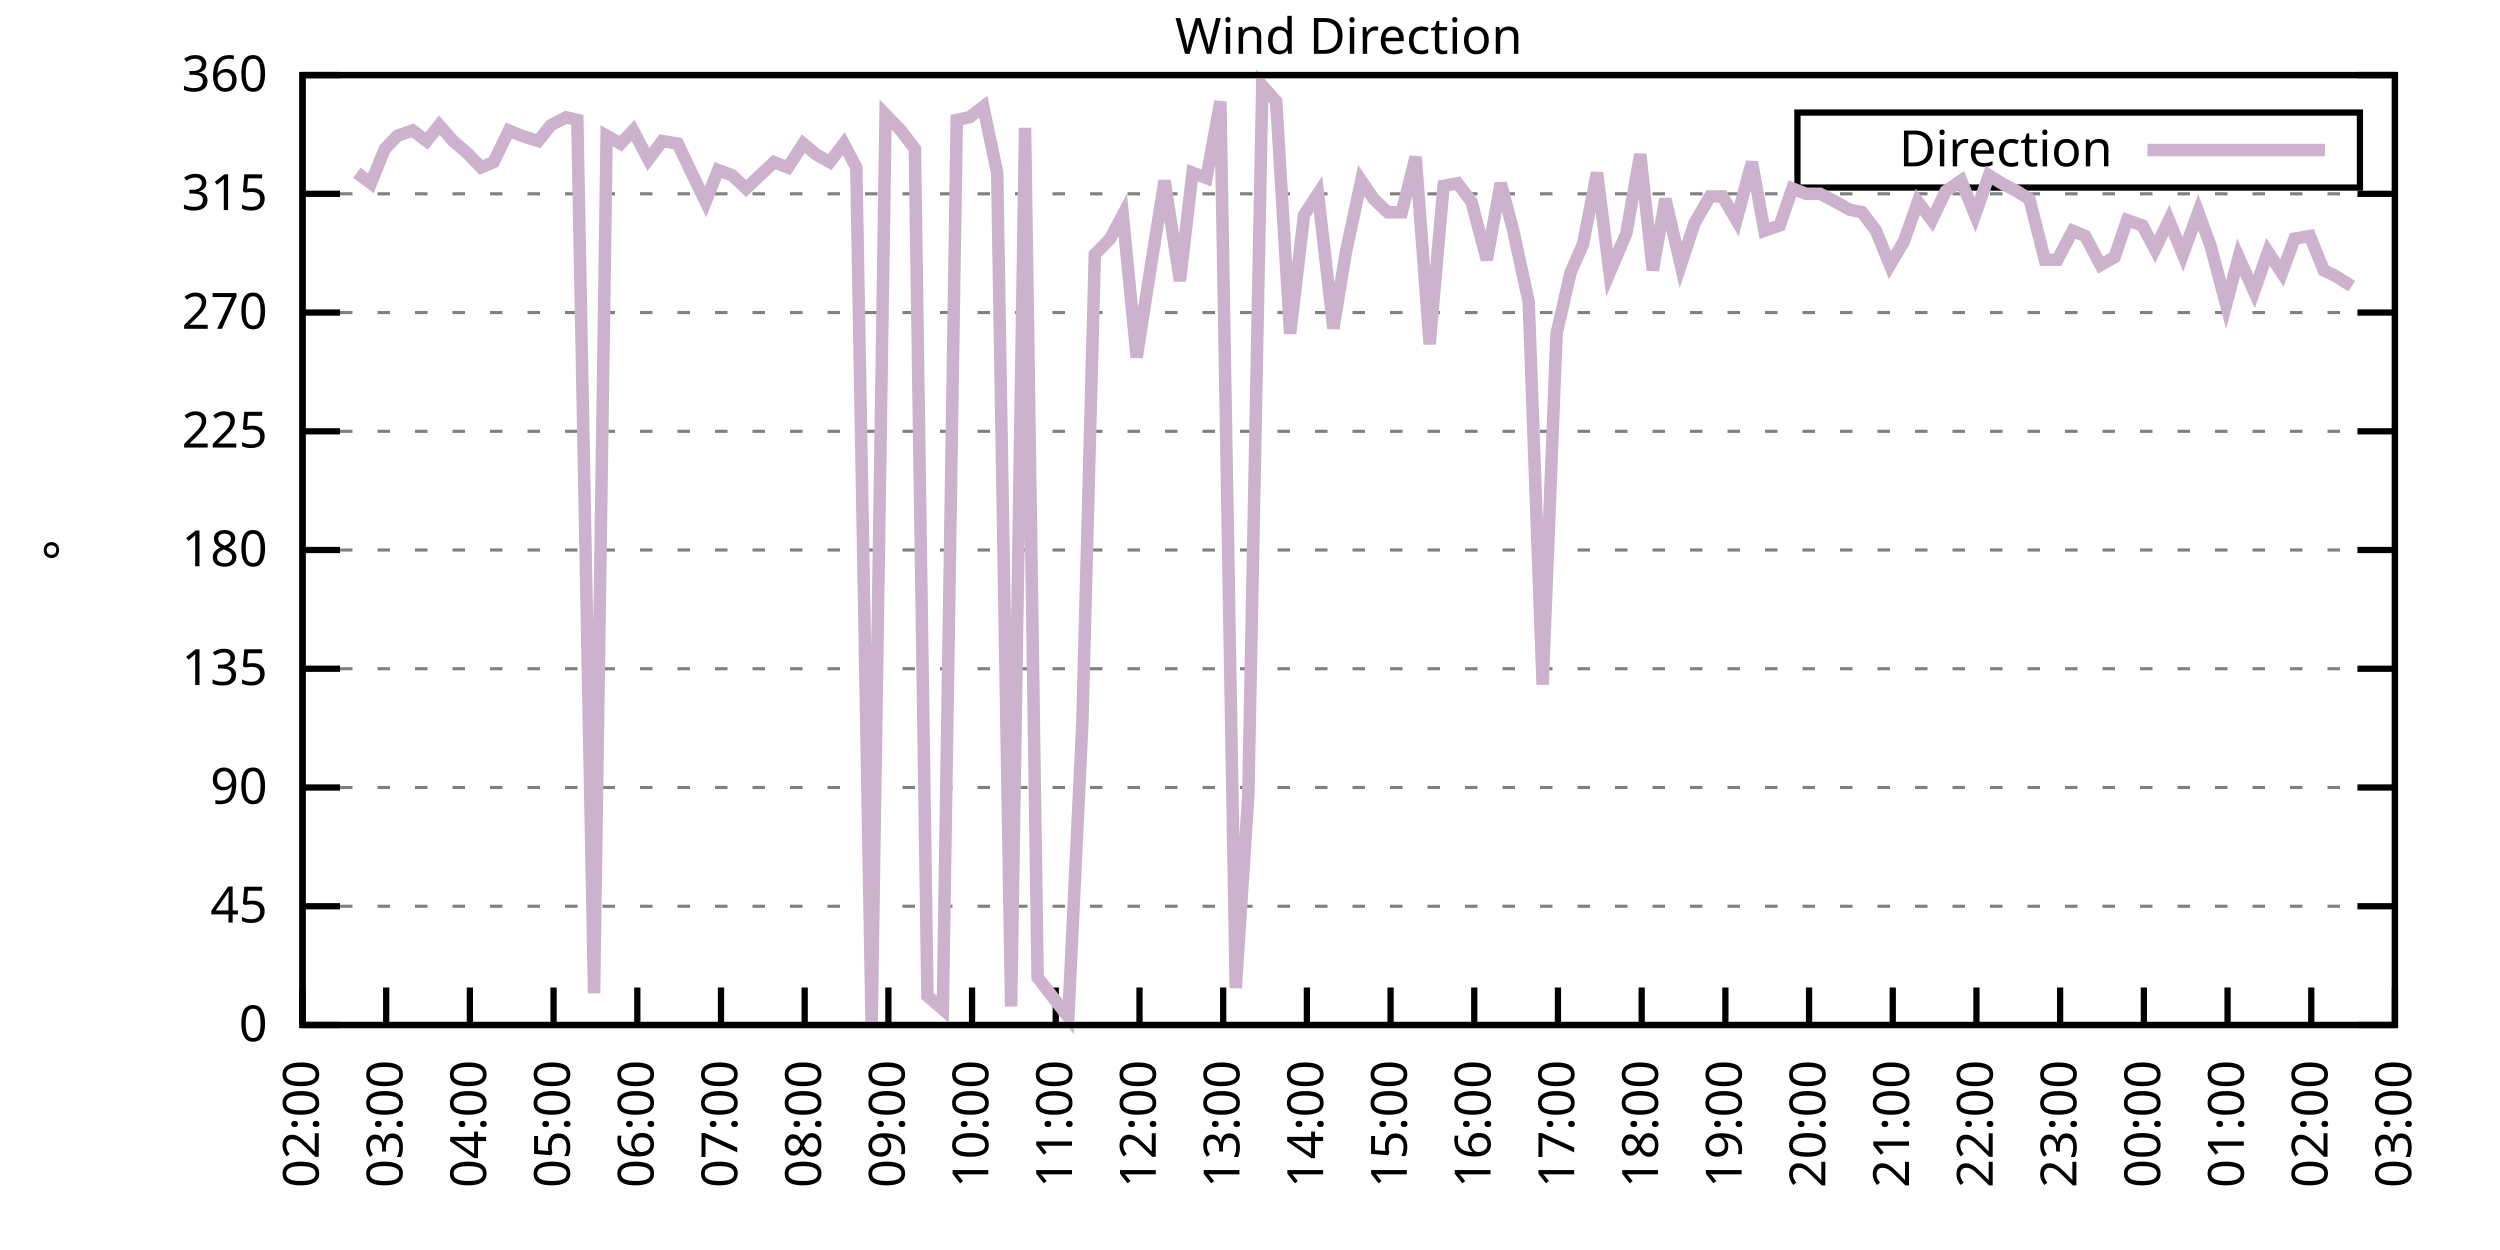
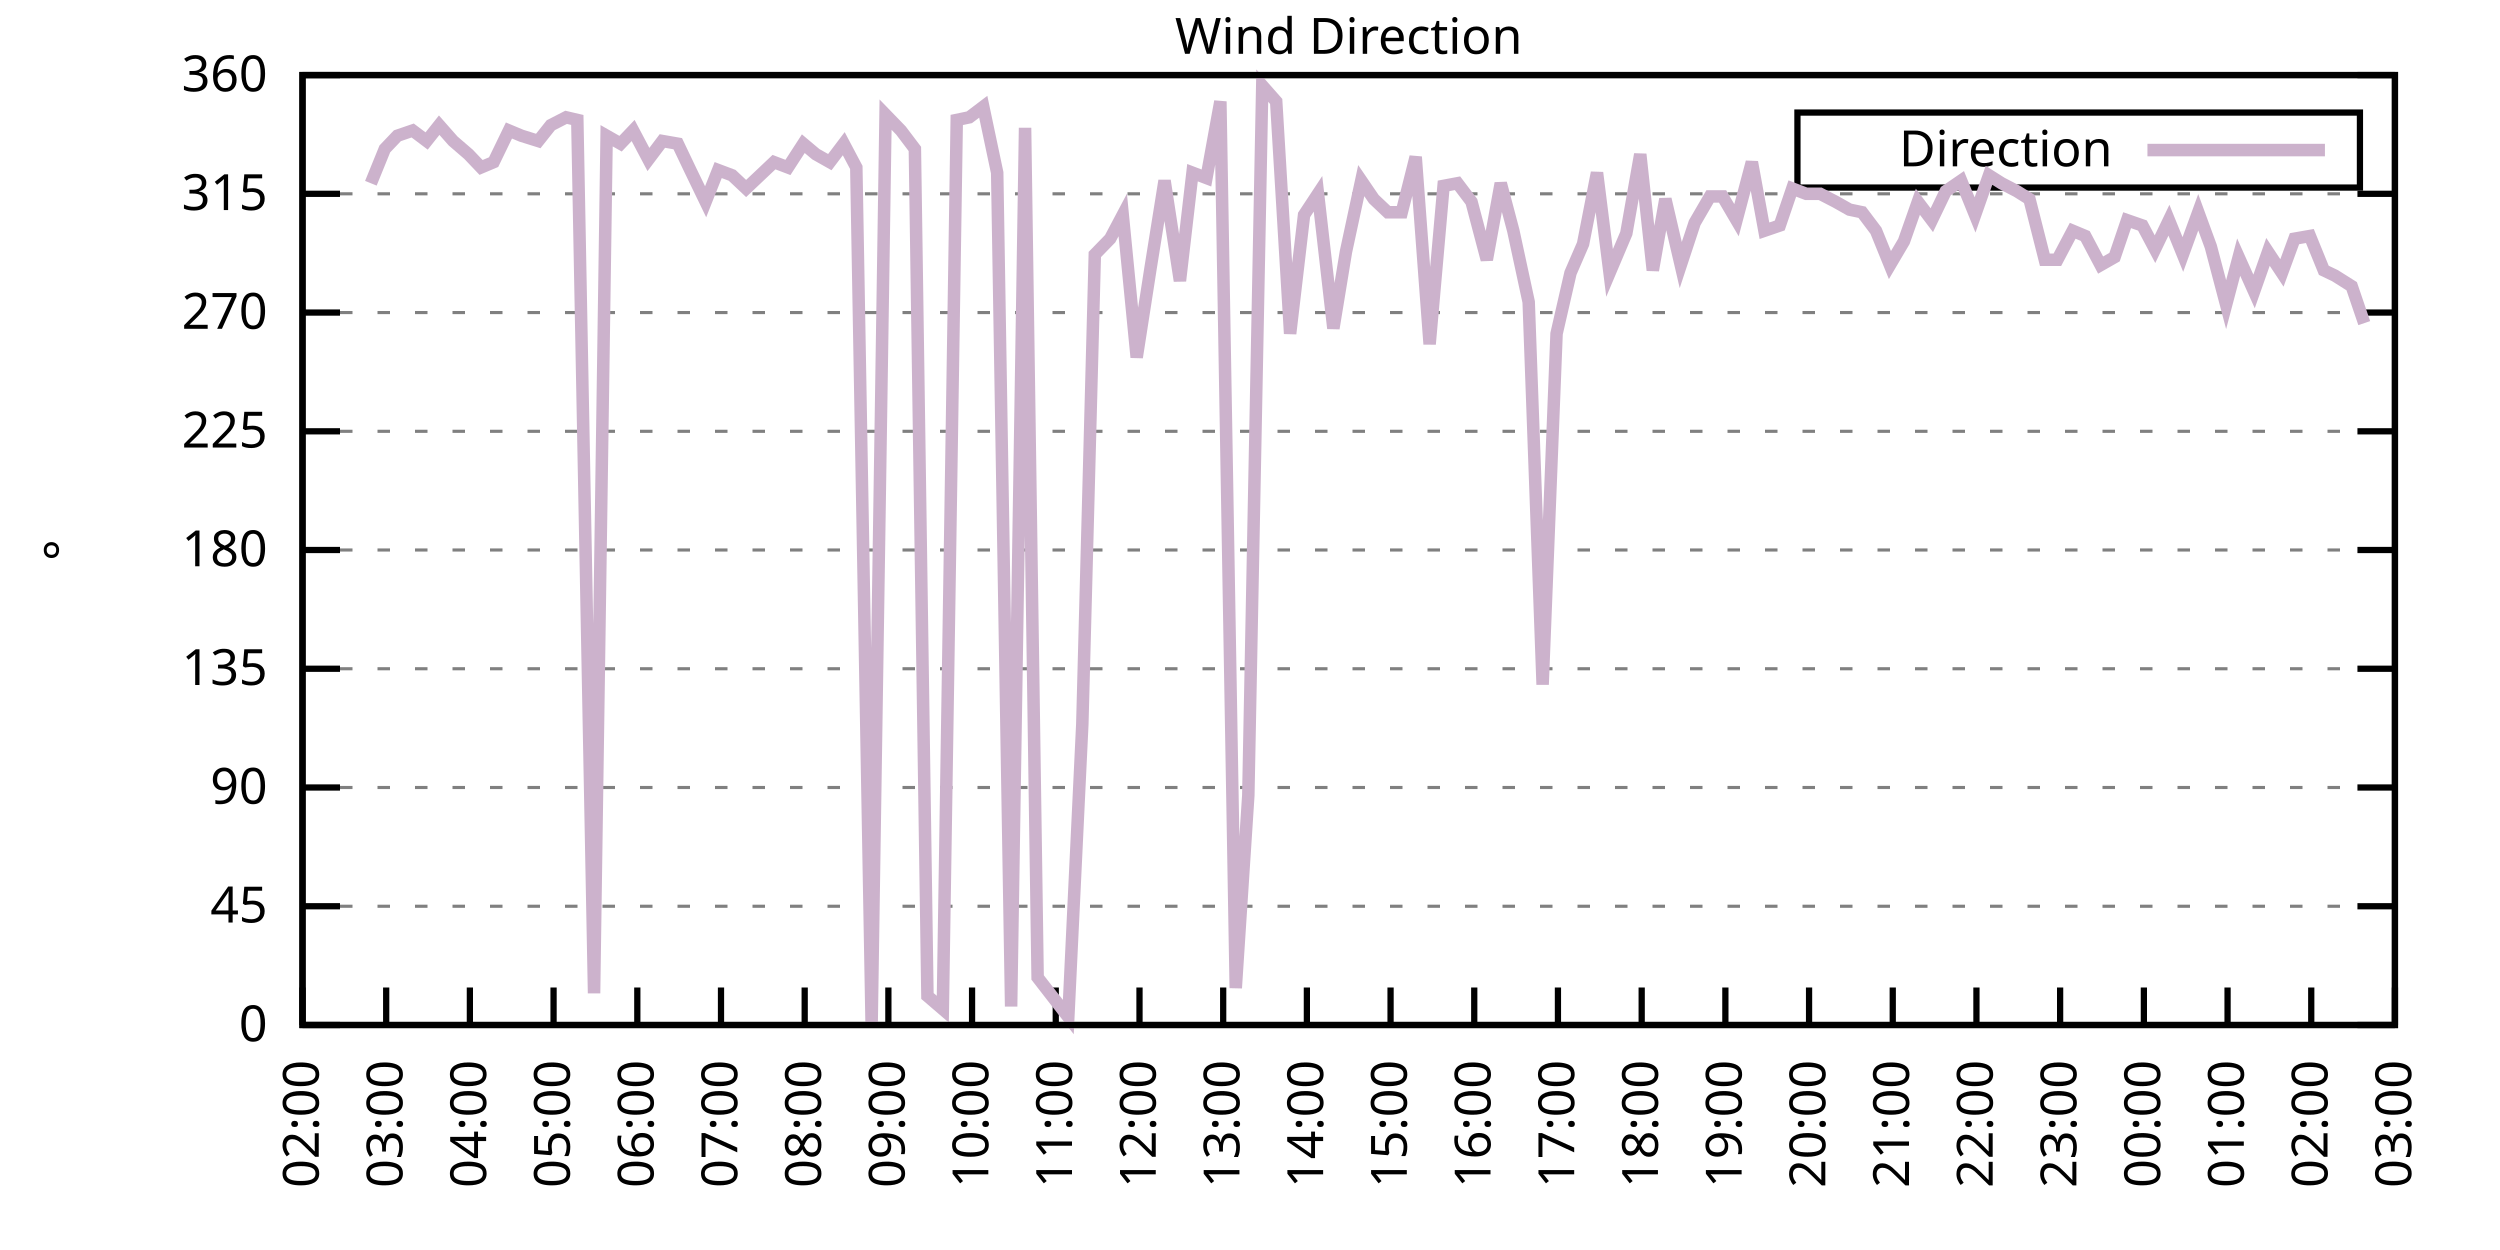
<svg xmlns="http://www.w3.org/2000/svg" xmlns:xlink="http://www.w3.org/1999/xlink" width="400" height="200" viewBox="0 0 400 200">
  <g id="gnuplot_canvas">
    <rect x="0" y="0" width="400" height="200" fill="none" />
    <defs>
      <circle id="gpDot" r="0.5" stroke-width="0.5" stroke="currentColor" />
      <path id="gpPt0" stroke-width="0.333" stroke="currentColor" d="M-1,0 h2 M0,-1 v2" />
      <path id="gpPt1" stroke-width="0.333" stroke="currentColor" d="M-1,-1 L1,1 M1,-1 L-1,1" />
      <path id="gpPt2" stroke-width="0.333" stroke="currentColor" d="M-1,0 L1,0 M0,-1 L0,1 M-1,-1 L1,1 M-1,1 L1,-1" />
      <rect id="gpPt3" stroke-width="0.333" stroke="currentColor" x="-1" y="-1" width="2" height="2" />
      <rect id="gpPt4" stroke-width="0.333" stroke="currentColor" fill="currentColor" x="-1" y="-1" width="2" height="2" />
      <circle id="gpPt5" stroke-width="0.333" stroke="currentColor" cx="0" cy="0" r="1" />
      <use xlink:href="#gpPt5" id="gpPt6" fill="currentColor" stroke="none" />
      <path id="gpPt7" stroke-width="0.333" stroke="currentColor" d="M0,-1.33 L-1.33,0.67 L1.33,0.67 z" />
      <use xlink:href="#gpPt7" id="gpPt8" fill="currentColor" stroke="none" />
      <use xlink:href="#gpPt7" id="gpPt9" stroke="currentColor" transform="rotate(180)" />
      <use xlink:href="#gpPt9" id="gpPt10" fill="currentColor" stroke="none" />
      <use xlink:href="#gpPt3" id="gpPt11" stroke="currentColor" transform="rotate(45)" />
      <use xlink:href="#gpPt11" id="gpPt12" fill="currentColor" stroke="none" />
      <path id="gpPt13" stroke-width="0.333" stroke="currentColor" d="M0,1.330 L1.265,0.411 L0.782,-1.067 L-0.782,-1.076 L-1.265,0.411 z" />
      <use xlink:href="#gpPt13" id="gpPt14" fill="currentColor" stroke="none" />
      <filter id="textbox" filterUnits="objectBoundingBox" x="0" y="0" height="1" width="1">
        <feFlood flood-color="white" flood-opacity="1" result="bgnd" />
        <feComposite in="SourceGraphic" in2="bgnd" operator="atop" />
      </filter>
      <filter id="greybox" filterUnits="objectBoundingBox" x="0" y="0" height="1" width="1">
        <feFlood flood-color="lightgrey" flood-opacity="1" result="grey" />
        <feComposite in="SourceGraphic" in2="grey" operator="atop" />
      </filter>
    </defs>
    <g fill="none" color="white" stroke="currentColor" stroke-width="1.00" stroke-linecap="butt" stroke-linejoin="miter">
</g>
    <g fill="none" color="black" stroke="currentColor" stroke-width="1.00" stroke-linecap="butt" stroke-linejoin="miter">
      <g stroke="none" shape-rendering="crispEdges">
        <polygon fill="rgb(255, 255, 255)" points="48.40,164.00 383.18,164.00 383.18,12.02 48.40,12.02 " />
      </g>
    </g>
    <g fill="none" color="black" stroke="currentColor" stroke-width="1.00" stroke-linecap="butt" stroke-linejoin="miter">
</g>
    <g fill="none" color="black" stroke="black" stroke-width="0.50" stroke-linecap="butt" stroke-linejoin="miter">
</g>
    <g fill="none" color="gray" stroke="currentColor" stroke-width="0.50" stroke-linecap="butt" stroke-linejoin="miter">
      <path stroke="gray" stroke-dasharray="2,4" class="gridline" d="M48.40,164.00 L383.19,164.00  " />
    </g>
    <g fill="none" color="gray" stroke="gray" stroke-width="1.00" stroke-linecap="butt" stroke-linejoin="miter">
</g>
    <g fill="none" color="black" stroke="currentColor" stroke-width="1.00" stroke-linecap="butt" stroke-linejoin="miter">
      <path stroke="black" d="M48.40,164.00 L54.40,164.00 M383.19,164.00 L377.19,164.00  " />
      <g transform="translate(42.80,166.60)" stroke="none" fill="black" font-family="Sans" font-size="8.00" text-anchor="end">
        <text>
          <tspan font-family="Sans"> 0</tspan>
        </text>
      </g>
    </g>
    <g fill="none" color="black" stroke="currentColor" stroke-width="1.00" stroke-linecap="butt" stroke-linejoin="miter">
</g>
    <g fill="none" color="black" stroke="black" stroke-width="0.50" stroke-linecap="butt" stroke-linejoin="miter">
</g>
    <g fill="none" color="gray" stroke="currentColor" stroke-width="0.50" stroke-linecap="butt" stroke-linejoin="miter">
      <path stroke="gray" stroke-dasharray="2,4" class="gridline" d="M48.40,145.00 L383.19,145.00  " />
    </g>
    <g fill="none" color="gray" stroke="gray" stroke-width="1.00" stroke-linecap="butt" stroke-linejoin="miter">
</g>
    <g fill="none" color="black" stroke="currentColor" stroke-width="1.00" stroke-linecap="butt" stroke-linejoin="miter">
      <path stroke="black" d="M48.40,145.00 L54.40,145.00 M383.19,145.00 L377.19,145.00  " />
      <g transform="translate(42.80,147.60)" stroke="none" fill="black" font-family="Sans" font-size="8.00" text-anchor="end">
        <text>
          <tspan font-family="Sans"> 45</tspan>
        </text>
      </g>
    </g>
    <g fill="none" color="black" stroke="currentColor" stroke-width="1.00" stroke-linecap="butt" stroke-linejoin="miter">
</g>
    <g fill="none" color="black" stroke="black" stroke-width="0.50" stroke-linecap="butt" stroke-linejoin="miter">
</g>
    <g fill="none" color="gray" stroke="currentColor" stroke-width="0.50" stroke-linecap="butt" stroke-linejoin="miter">
      <path stroke="gray" stroke-dasharray="2,4" class="gridline" d="M48.40,126.00 L383.19,126.00  " />
    </g>
    <g fill="none" color="gray" stroke="gray" stroke-width="1.00" stroke-linecap="butt" stroke-linejoin="miter">
</g>
    <g fill="none" color="black" stroke="currentColor" stroke-width="1.00" stroke-linecap="butt" stroke-linejoin="miter">
      <path stroke="black" d="M48.40,126.00 L54.40,126.00 M383.19,126.00 L377.19,126.00  " />
      <g transform="translate(42.80,128.60)" stroke="none" fill="black" font-family="Sans" font-size="8.00" text-anchor="end">
        <text>
          <tspan font-family="Sans"> 90</tspan>
        </text>
      </g>
    </g>
    <g fill="none" color="black" stroke="currentColor" stroke-width="1.00" stroke-linecap="butt" stroke-linejoin="miter">
</g>
    <g fill="none" color="black" stroke="black" stroke-width="0.50" stroke-linecap="butt" stroke-linejoin="miter">
</g>
    <g fill="none" color="gray" stroke="currentColor" stroke-width="0.50" stroke-linecap="butt" stroke-linejoin="miter">
      <path stroke="gray" stroke-dasharray="2,4" class="gridline" d="M48.40,107.00 L383.19,107.00  " />
    </g>
    <g fill="none" color="gray" stroke="gray" stroke-width="1.00" stroke-linecap="butt" stroke-linejoin="miter">
</g>
    <g fill="none" color="black" stroke="currentColor" stroke-width="1.00" stroke-linecap="butt" stroke-linejoin="miter">
      <path stroke="black" d="M48.40,107.00 L54.40,107.00 M383.19,107.00 L377.19,107.00  " />
      <g transform="translate(42.80,109.60)" stroke="none" fill="black" font-family="Sans" font-size="8.00" text-anchor="end">
        <text>
          <tspan font-family="Sans"> 135</tspan>
        </text>
      </g>
    </g>
    <g fill="none" color="black" stroke="currentColor" stroke-width="1.00" stroke-linecap="butt" stroke-linejoin="miter">
</g>
    <g fill="none" color="black" stroke="black" stroke-width="0.50" stroke-linecap="butt" stroke-linejoin="miter">
</g>
    <g fill="none" color="gray" stroke="currentColor" stroke-width="0.50" stroke-linecap="butt" stroke-linejoin="miter">
      <path stroke="gray" stroke-dasharray="2,4" class="gridline" d="M48.40,88.00 L383.19,88.00  " />
    </g>
    <g fill="none" color="gray" stroke="gray" stroke-width="1.00" stroke-linecap="butt" stroke-linejoin="miter">
</g>
    <g fill="none" color="black" stroke="currentColor" stroke-width="1.00" stroke-linecap="butt" stroke-linejoin="miter">
      <path stroke="black" d="M48.40,88.00 L54.40,88.00 M383.19,88.00 L377.19,88.00  " />
      <g transform="translate(42.80,90.60)" stroke="none" fill="black" font-family="Sans" font-size="8.00" text-anchor="end">
        <text>
          <tspan font-family="Sans"> 180</tspan>
        </text>
      </g>
    </g>
    <g fill="none" color="black" stroke="currentColor" stroke-width="1.00" stroke-linecap="butt" stroke-linejoin="miter">
</g>
    <g fill="none" color="black" stroke="black" stroke-width="0.50" stroke-linecap="butt" stroke-linejoin="miter">
</g>
    <g fill="none" color="gray" stroke="currentColor" stroke-width="0.50" stroke-linecap="butt" stroke-linejoin="miter">
      <path stroke="gray" stroke-dasharray="2,4" class="gridline" d="M48.40,69.01 L383.19,69.01  " />
    </g>
    <g fill="none" color="gray" stroke="gray" stroke-width="1.00" stroke-linecap="butt" stroke-linejoin="miter">
</g>
    <g fill="none" color="black" stroke="currentColor" stroke-width="1.00" stroke-linecap="butt" stroke-linejoin="miter">
      <path stroke="black" d="M48.40,69.01 L54.40,69.01 M383.19,69.01 L377.19,69.01  " />
      <g transform="translate(42.80,71.61)" stroke="none" fill="black" font-family="Sans" font-size="8.00" text-anchor="end">
        <text>
          <tspan font-family="Sans"> 225</tspan>
        </text>
      </g>
    </g>
    <g fill="none" color="black" stroke="currentColor" stroke-width="1.00" stroke-linecap="butt" stroke-linejoin="miter">
</g>
    <g fill="none" color="black" stroke="black" stroke-width="0.50" stroke-linecap="butt" stroke-linejoin="miter">
</g>
    <g fill="none" color="gray" stroke="currentColor" stroke-width="0.50" stroke-linecap="butt" stroke-linejoin="miter">
      <path stroke="gray" stroke-dasharray="2,4" class="gridline" d="M48.40,50.01 L383.19,50.01  " />
    </g>
    <g fill="none" color="gray" stroke="gray" stroke-width="1.00" stroke-linecap="butt" stroke-linejoin="miter">
</g>
    <g fill="none" color="black" stroke="currentColor" stroke-width="1.00" stroke-linecap="butt" stroke-linejoin="miter">
      <path stroke="black" d="M48.40,50.01 L54.40,50.01 M383.19,50.01 L377.19,50.01  " />
      <g transform="translate(42.80,52.61)" stroke="none" fill="black" font-family="Sans" font-size="8.00" text-anchor="end">
        <text>
          <tspan font-family="Sans"> 270</tspan>
        </text>
      </g>
    </g>
    <g fill="none" color="black" stroke="currentColor" stroke-width="1.00" stroke-linecap="butt" stroke-linejoin="miter">
</g>
    <g fill="none" color="black" stroke="black" stroke-width="0.50" stroke-linecap="butt" stroke-linejoin="miter">
</g>
    <g fill="none" color="gray" stroke="currentColor" stroke-width="0.50" stroke-linecap="butt" stroke-linejoin="miter">
      <path stroke="gray" stroke-dasharray="2,4" class="gridline" d="M48.40,31.01 L383.19,31.01  " />
    </g>
    <g fill="none" color="gray" stroke="gray" stroke-width="1.00" stroke-linecap="butt" stroke-linejoin="miter">
</g>
    <g fill="none" color="black" stroke="currentColor" stroke-width="1.00" stroke-linecap="butt" stroke-linejoin="miter">
      <path stroke="black" d="M48.40,31.01 L54.40,31.01 M383.19,31.01 L377.19,31.01  " />
      <g transform="translate(42.80,33.61)" stroke="none" fill="black" font-family="Sans" font-size="8.00" text-anchor="end">
        <text>
          <tspan font-family="Sans"> 315</tspan>
        </text>
      </g>
    </g>
    <g fill="none" color="black" stroke="currentColor" stroke-width="1.00" stroke-linecap="butt" stroke-linejoin="miter">
</g>
    <g fill="none" color="black" stroke="black" stroke-width="0.50" stroke-linecap="butt" stroke-linejoin="miter">
</g>
    <g fill="none" color="gray" stroke="currentColor" stroke-width="0.50" stroke-linecap="butt" stroke-linejoin="miter">
      <path stroke="gray" stroke-dasharray="2,4" class="gridline" d="M48.40,12.01 L383.19,12.01  " />
    </g>
    <g fill="none" color="gray" stroke="gray" stroke-width="1.00" stroke-linecap="butt" stroke-linejoin="miter">
</g>
    <g fill="none" color="black" stroke="currentColor" stroke-width="1.00" stroke-linecap="butt" stroke-linejoin="miter">
      <path stroke="black" d="M48.40,12.01 L54.40,12.01 M383.19,12.01 L377.19,12.01  " />
      <g transform="translate(42.80,14.61)" stroke="none" fill="black" font-family="Sans" font-size="8.00" text-anchor="end">
        <text>
          <tspan font-family="Sans"> 360</tspan>
        </text>
      </g>
    </g>
    <g fill="none" color="black" stroke="currentColor" stroke-width="1.00" stroke-linecap="butt" stroke-linejoin="miter">
      <path stroke="black" d="M48.40,164.00 L48.40,158.00  " />
      <g transform="translate(51.00,169.60) rotate(270.00)" stroke="none" fill="black" font-family="Sans" font-size="8.00" text-anchor="end">
        <text>
          <tspan font-family="Sans">02:00</tspan>
        </text>
      </g>
    </g>
    <g fill="none" color="black" stroke="currentColor" stroke-width="1.00" stroke-linecap="butt" stroke-linejoin="miter">
      <path stroke="black" d="M61.79,164.00 L61.79,158.00  " />
      <g transform="translate(64.39,169.60) rotate(270.00)" stroke="none" fill="black" font-family="Sans" font-size="8.00" text-anchor="end">
        <text>
          <tspan font-family="Sans">03:00</tspan>
        </text>
      </g>
    </g>
    <g fill="none" color="black" stroke="currentColor" stroke-width="1.00" stroke-linecap="butt" stroke-linejoin="miter">
      <path stroke="black" d="M75.18,164.00 L75.18,158.00  " />
      <g transform="translate(77.78,169.60) rotate(270.00)" stroke="none" fill="black" font-family="Sans" font-size="8.00" text-anchor="end">
        <text>
          <tspan font-family="Sans">04:00</tspan>
        </text>
      </g>
    </g>
    <g fill="none" color="black" stroke="currentColor" stroke-width="1.00" stroke-linecap="butt" stroke-linejoin="miter">
      <path stroke="black" d="M88.57,164.00 L88.57,158.00  " />
      <g transform="translate(91.17,169.60) rotate(270.00)" stroke="none" fill="black" font-family="Sans" font-size="8.00" text-anchor="end">
        <text>
          <tspan font-family="Sans">05:00</tspan>
        </text>
      </g>
    </g>
    <g fill="none" color="black" stroke="currentColor" stroke-width="1.00" stroke-linecap="butt" stroke-linejoin="miter">
      <path stroke="black" d="M101.97,164.00 L101.97,158.00  " />
      <g transform="translate(104.57,169.60) rotate(270.00)" stroke="none" fill="black" font-family="Sans" font-size="8.00" text-anchor="end">
        <text>
          <tspan font-family="Sans">06:00</tspan>
        </text>
      </g>
    </g>
    <g fill="none" color="black" stroke="currentColor" stroke-width="1.00" stroke-linecap="butt" stroke-linejoin="miter">
      <path stroke="black" d="M115.36,164.00 L115.36,158.00  " />
      <g transform="translate(117.96,169.60) rotate(270.00)" stroke="none" fill="black" font-family="Sans" font-size="8.00" text-anchor="end">
        <text>
          <tspan font-family="Sans">07:00</tspan>
        </text>
      </g>
    </g>
    <g fill="none" color="black" stroke="currentColor" stroke-width="1.00" stroke-linecap="butt" stroke-linejoin="miter">
      <path stroke="black" d="M128.75,164.00 L128.75,158.00  " />
      <g transform="translate(131.35,169.60) rotate(270.00)" stroke="none" fill="black" font-family="Sans" font-size="8.00" text-anchor="end">
        <text>
          <tspan font-family="Sans">08:00</tspan>
        </text>
      </g>
    </g>
    <g fill="none" color="black" stroke="currentColor" stroke-width="1.00" stroke-linecap="butt" stroke-linejoin="miter">
      <path stroke="black" d="M142.14,164.00 L142.14,158.00  " />
      <g transform="translate(144.74,169.60) rotate(270.00)" stroke="none" fill="black" font-family="Sans" font-size="8.00" text-anchor="end">
        <text>
          <tspan font-family="Sans">09:00</tspan>
        </text>
      </g>
    </g>
    <g fill="none" color="black" stroke="currentColor" stroke-width="1.00" stroke-linecap="butt" stroke-linejoin="miter">
      <path stroke="black" d="M155.53,164.00 L155.53,158.00  " />
      <g transform="translate(158.13,169.60) rotate(270.00)" stroke="none" fill="black" font-family="Sans" font-size="8.00" text-anchor="end">
        <text>
          <tspan font-family="Sans">10:00</tspan>
        </text>
      </g>
    </g>
    <g fill="none" color="black" stroke="currentColor" stroke-width="1.00" stroke-linecap="butt" stroke-linejoin="miter">
      <path stroke="black" d="M168.92,164.00 L168.92,158.00  " />
      <g transform="translate(171.52,169.60) rotate(270.00)" stroke="none" fill="black" font-family="Sans" font-size="8.00" text-anchor="end">
        <text>
          <tspan font-family="Sans">11:00</tspan>
        </text>
      </g>
    </g>
    <g fill="none" color="black" stroke="currentColor" stroke-width="1.00" stroke-linecap="butt" stroke-linejoin="miter">
      <path stroke="black" d="M182.32,164.00 L182.32,158.00  " />
      <g transform="translate(184.92,169.60) rotate(270.00)" stroke="none" fill="black" font-family="Sans" font-size="8.00" text-anchor="end">
        <text>
          <tspan font-family="Sans">12:00</tspan>
        </text>
      </g>
    </g>
    <g fill="none" color="black" stroke="currentColor" stroke-width="1.00" stroke-linecap="butt" stroke-linejoin="miter">
      <path stroke="black" d="M195.71,164.00 L195.71,158.00  " />
      <g transform="translate(198.31,169.60) rotate(270.00)" stroke="none" fill="black" font-family="Sans" font-size="8.00" text-anchor="end">
        <text>
          <tspan font-family="Sans">13:00</tspan>
        </text>
      </g>
    </g>
    <g fill="none" color="black" stroke="currentColor" stroke-width="1.00" stroke-linecap="butt" stroke-linejoin="miter">
      <path stroke="black" d="M209.10,164.00 L209.10,158.00  " />
      <g transform="translate(211.70,169.60) rotate(270.00)" stroke="none" fill="black" font-family="Sans" font-size="8.00" text-anchor="end">
        <text>
          <tspan font-family="Sans">14:00</tspan>
        </text>
      </g>
    </g>
    <g fill="none" color="black" stroke="currentColor" stroke-width="1.00" stroke-linecap="butt" stroke-linejoin="miter">
      <path stroke="black" d="M222.49,164.00 L222.49,158.00  " />
      <g transform="translate(225.09,169.60) rotate(270.00)" stroke="none" fill="black" font-family="Sans" font-size="8.00" text-anchor="end">
        <text>
          <tspan font-family="Sans">15:00</tspan>
        </text>
      </g>
    </g>
    <g fill="none" color="black" stroke="currentColor" stroke-width="1.00" stroke-linecap="butt" stroke-linejoin="miter">
      <path stroke="black" d="M235.88,164.00 L235.88,158.00  " />
      <g transform="translate(238.48,169.60) rotate(270.00)" stroke="none" fill="black" font-family="Sans" font-size="8.00" text-anchor="end">
        <text>
          <tspan font-family="Sans">16:00</tspan>
        </text>
      </g>
    </g>
    <g fill="none" color="black" stroke="currentColor" stroke-width="1.00" stroke-linecap="butt" stroke-linejoin="miter">
      <path stroke="black" d="M249.27,164.00 L249.27,158.00  " />
      <g transform="translate(251.87,169.60) rotate(270.00)" stroke="none" fill="black" font-family="Sans" font-size="8.00" text-anchor="end">
        <text>
          <tspan font-family="Sans">17:00</tspan>
        </text>
      </g>
    </g>
    <g fill="none" color="black" stroke="currentColor" stroke-width="1.00" stroke-linecap="butt" stroke-linejoin="miter">
      <path stroke="black" d="M262.67,164.00 L262.67,158.00  " />
      <g transform="translate(265.27,169.60) rotate(270.00)" stroke="none" fill="black" font-family="Sans" font-size="8.00" text-anchor="end">
        <text>
          <tspan font-family="Sans">18:00</tspan>
        </text>
      </g>
    </g>
    <g fill="none" color="black" stroke="currentColor" stroke-width="1.00" stroke-linecap="butt" stroke-linejoin="miter">
      <path stroke="black" d="M276.06,164.00 L276.06,158.00  " />
      <g transform="translate(278.66,169.60) rotate(270.00)" stroke="none" fill="black" font-family="Sans" font-size="8.00" text-anchor="end">
        <text>
          <tspan font-family="Sans">19:00</tspan>
        </text>
      </g>
    </g>
    <g fill="none" color="black" stroke="currentColor" stroke-width="1.00" stroke-linecap="butt" stroke-linejoin="miter">
      <path stroke="black" d="M289.45,164.00 L289.45,158.00  " />
      <g transform="translate(292.05,169.60) rotate(270.00)" stroke="none" fill="black" font-family="Sans" font-size="8.00" text-anchor="end">
        <text>
          <tspan font-family="Sans">20:00</tspan>
        </text>
      </g>
    </g>
    <g fill="none" color="black" stroke="currentColor" stroke-width="1.00" stroke-linecap="butt" stroke-linejoin="miter">
      <path stroke="black" d="M302.84,164.00 L302.84,158.00  " />
      <g transform="translate(305.44,169.60) rotate(270.00)" stroke="none" fill="black" font-family="Sans" font-size="8.00" text-anchor="end">
        <text>
          <tspan font-family="Sans">21:00</tspan>
        </text>
      </g>
    </g>
    <g fill="none" color="black" stroke="currentColor" stroke-width="1.00" stroke-linecap="butt" stroke-linejoin="miter">
      <path stroke="black" d="M316.23,164.00 L316.23,158.00  " />
      <g transform="translate(318.83,169.60) rotate(270.00)" stroke="none" fill="black" font-family="Sans" font-size="8.00" text-anchor="end">
        <text>
          <tspan font-family="Sans">22:00</tspan>
        </text>
      </g>
    </g>
    <g fill="none" color="black" stroke="currentColor" stroke-width="1.00" stroke-linecap="butt" stroke-linejoin="miter">
      <path stroke="black" d="M329.62,164.00 L329.62,158.00  " />
      <g transform="translate(332.22,169.60) rotate(270.00)" stroke="none" fill="black" font-family="Sans" font-size="8.00" text-anchor="end">
        <text>
          <tspan font-family="Sans">23:00</tspan>
        </text>
      </g>
    </g>
    <g fill="none" color="black" stroke="currentColor" stroke-width="1.00" stroke-linecap="butt" stroke-linejoin="miter">
      <path stroke="black" d="M343.02,164.00 L343.02,158.00  " />
      <g transform="translate(345.62,169.60) rotate(270.00)" stroke="none" fill="black" font-family="Sans" font-size="8.00" text-anchor="end">
        <text>
          <tspan font-family="Sans">00:00</tspan>
        </text>
      </g>
    </g>
    <g fill="none" color="black" stroke="currentColor" stroke-width="1.00" stroke-linecap="butt" stroke-linejoin="miter">
      <path stroke="black" d="M356.41,164.00 L356.41,158.00  " />
      <g transform="translate(359.01,169.60) rotate(270.00)" stroke="none" fill="black" font-family="Sans" font-size="8.00" text-anchor="end">
        <text>
          <tspan font-family="Sans">01:00</tspan>
        </text>
      </g>
    </g>
    <g fill="none" color="black" stroke="currentColor" stroke-width="1.00" stroke-linecap="butt" stroke-linejoin="miter">
      <path stroke="black" d="M369.80,164.00 L369.80,158.00  " />
      <g transform="translate(372.40,169.60) rotate(270.00)" stroke="none" fill="black" font-family="Sans" font-size="8.00" text-anchor="end">
        <text>
          <tspan font-family="Sans">02:00</tspan>
        </text>
      </g>
    </g>
    <g fill="none" color="black" stroke="currentColor" stroke-width="1.00" stroke-linecap="butt" stroke-linejoin="miter">
      <path stroke="black" d="M383.19,164.00 L383.19,158.00  " />
      <g transform="translate(385.79,169.60) rotate(270.00)" stroke="none" fill="black" font-family="Sans" font-size="8.00" text-anchor="end">
        <text>
          <tspan font-family="Sans">03:00</tspan>
        </text>
      </g>
    </g>
    <g fill="none" color="black" stroke="currentColor" stroke-width="1.00" stroke-linecap="butt" stroke-linejoin="miter">
</g>
    <g fill="none" color="black" stroke="currentColor" stroke-width="1.00" stroke-linecap="butt" stroke-linejoin="miter">
      <path stroke="black" d="M48.40,12.01 L48.40,164.00 L383.19,164.00 L383.19,12.01 L48.40,12.01 Z  " />
    </g>
    <g fill="none" color="black" stroke="currentColor" stroke-width="1.00" stroke-linecap="butt" stroke-linejoin="miter">
</g>
    <g fill="none" color="black" stroke="currentColor" stroke-width="1.00" stroke-linecap="butt" stroke-linejoin="miter">
      <path stroke="black" d="M287.59,30.01 L287.59,18.01 L377.59,18.01 L377.59,30.01 L287.59,30.01 Z  " />
    </g>
    <g id="Wind_direction_plot_1">
      <g fill="none" color="white" stroke="black" stroke-width="2.00" stroke-linecap="butt" stroke-linejoin="miter">
</g>
      <g fill="none" color="black" stroke="currentColor" stroke-width="2.00" stroke-linecap="butt" stroke-linejoin="miter">
        <g transform="translate(337.99,26.61)" stroke="none" fill="black" font-family="Sans" font-size="8.00" text-anchor="end">
          <text>
            <tspan font-family="Sans">Direction</tspan>
          </text>
        </g>
      </g>
      <g fill="none" color="black" stroke="currentColor" stroke-width="2.00" stroke-linecap="butt" stroke-linejoin="miter">
-         <path stroke="rgb(204, 178, 204)" d="M343.59,24.01 L371.99,24.01 M57.10,27.63 L59.34,29.32 L61.57,23.83 L63.58,21.72 L66.03,20.88 L68.26,22.56   L70.27,20.03 L72.50,22.56 L74.96,24.68 L76.97,26.79 L78.98,25.94 L81.43,20.88 L83.44,21.72 L86.12,22.56   L88.13,20.03 L90.58,18.77 L92.37,19.19 L95.05,158.93 L97.06,21.72 L99.29,22.99 L101.30,20.88 L103.75,25.52   L105.98,22.56 L108.44,22.99 L110.45,27.21 L112.90,32.28 L114.91,27.21 L117.14,28.05 L119.38,30.16 L121.61,28.05   L123.84,25.94 L126.07,26.79 L128.53,22.99 L130.54,24.68 L132.77,25.94 L135.00,22.99 L137.01,26.79 L139.46,164.00   L141.69,18.34 L144.15,20.88 L146.38,23.83 L148.39,159.36 L150.85,161.47 L153.08,19.19 L155.09,18.77 L157.32,17.08   L159.55,27.63 L161.78,161.04 L164.01,20.45 L166.02,156.40 L170.93,162.73 L173.17,115.87 L175.17,40.72 L177.63,38.19   L179.64,34.39 L181.87,57.18 L184.10,42.83 L186.33,28.90 L188.79,44.94 L190.80,27.63 L193.03,28.48 L195.26,16.23   L197.72,158.09 L199.73,127.27 L201.96,13.70 L204.19,16.23 L206.42,53.39 L208.65,34.39 L210.88,31.01 L213.34,52.54   L215.35,40.30 L217.80,28.90 L219.81,31.85 L222.04,33.96 L224.28,33.96 L226.51,25.10 L228.74,55.07 L230.97,29.74   L233.20,29.32 L235.44,32.28 L237.89,41.56 L240.12,29.32 L242.13,36.92 L244.59,48.32 L246.82,109.54 L249.05,53.39   L251.28,43.67 L253.29,39.03 L255.52,27.63 L257.53,43.67 L260.21,37.34 L262.44,24.68 L264.45,43.25 L266.46,31.85   L268.92,42.41 L271.15,35.65 L273.60,31.43 L275.61,31.43 L277.84,35.23 L280.30,25.94 L282.31,36.92 L284.76,36.08   L286.77,30.16 L289.00,31.01 L291.23,31.01 L293.69,32.28 L295.92,33.54 L297.93,33.96 L300.16,36.92 L302.39,42.41   L304.63,38.61 L306.86,32.28 L309.09,35.23 L311.32,30.59 L313.78,28.90 L316.01,34.39 L318.24,28.05 L320.25,29.32   L322.70,30.59 L324.71,31.85 L327.17,41.56 L329.18,41.56 L331.63,36.92 L333.64,37.76 L336.10,42.41 L338.33,41.14   L340.34,35.23 L342.79,36.08 L344.80,39.87 L347.03,35.23 L349.26,40.72 L351.72,33.96 L353.73,39.45 L356.18,48.74   L358.19,41.14 L360.65,46.63 L362.88,40.30 L365.11,43.67 L367.12,38.19 L369.58,37.76 L371.81,43.25 L373.59,44.10   L376.27,45.79  " />
+         <path stroke="rgb(204, 178, 204)" d="M343.59,24.01 L371.99,24.01 M59.34,29.32 L61.57,23.83 L63.58,21.72 L66.03,20.88 L68.26,22.56 L70.27,20.03   L72.50,22.56 L74.96,24.68 L76.97,26.79 L78.98,25.94 L81.43,20.88 L83.44,21.72 L86.12,22.56 L88.13,20.03   L90.58,18.77 L92.37,19.19 L95.05,158.93 L97.06,21.72 L99.29,22.99 L101.30,20.88 L103.75,25.52 L105.98,22.56   L108.44,22.99 L110.45,27.21 L112.90,32.28 L114.91,27.21 L117.14,28.05 L119.38,30.16 L121.61,28.05 L123.84,25.94   L126.07,26.79 L128.53,22.99 L130.54,24.68 L132.77,25.94 L135.00,22.99 L137.01,26.79 L139.46,164.00 L141.69,18.34   L144.15,20.88 L146.38,23.83 L148.39,159.36 L150.85,161.47 L153.08,19.19 L155.09,18.77 L157.32,17.08 L159.55,27.63   L161.78,161.04 L164.01,20.45 L166.02,156.40 L170.93,162.73 L173.17,115.87 L175.17,40.72 L177.63,38.19 L179.64,34.39   L181.87,57.18 L184.10,42.83 L186.33,28.90 L188.79,44.94 L190.80,27.63 L193.03,28.48 L195.26,16.23 L197.72,158.09   L199.73,127.27 L201.96,13.70 L204.19,16.23 L206.42,53.39 L208.65,34.39 L210.88,31.01 L213.34,52.54 L215.35,40.30   L217.80,28.90 L219.81,31.85 L222.04,33.96 L224.28,33.96 L226.51,25.10 L228.74,55.07 L230.97,29.74 L233.20,29.32   L235.44,32.28 L237.89,41.56 L240.12,29.32 L242.13,36.92 L244.59,48.32 L246.82,109.54 L249.05,53.39 L251.28,43.67   L253.29,39.03 L255.52,27.63 L257.53,43.67 L260.21,37.34 L262.44,24.68 L264.45,43.25 L266.46,31.85 L268.92,42.41   L271.15,35.65 L273.60,31.43 L275.61,31.43 L277.84,35.23 L280.30,25.94 L282.31,36.92 L284.76,36.08 L286.77,30.16   L289.00,31.01 L291.23,31.01 L293.69,32.28 L295.92,33.54 L297.93,33.96 L300.16,36.92 L302.39,42.41 L304.63,38.61   L306.86,32.28 L309.09,35.23 L311.32,30.59 L313.78,28.90 L316.01,34.39 L318.24,28.05 L320.25,29.32 L322.70,30.59   L324.71,31.85 L327.17,41.56 L329.18,41.56 L331.63,36.92 L333.64,37.76 L336.10,42.41 L338.33,41.14 L340.34,35.23   L342.79,36.08 L344.80,39.87 L347.03,35.23 L349.26,40.72 L351.72,33.96 L353.73,39.45 L356.18,48.74 L358.19,41.14   L360.65,46.63 L362.88,40.30 L365.11,43.67 L367.12,38.19 L369.58,37.76 L371.81,43.25 L373.59,44.10 L376.27,45.79   L378.28,51.70  " />
      </g>
    </g>
    <g fill="none" color="black" stroke="currentColor" stroke-width="2.00" stroke-linecap="butt" stroke-linejoin="miter">
</g>
    <g fill="none" color="black" stroke="black" stroke-width="1.00" stroke-linecap="butt" stroke-linejoin="miter">
</g>
    <g fill="none" color="black" stroke="currentColor" stroke-width="1.00" stroke-linecap="butt" stroke-linejoin="miter">
      <path stroke="black" d="M48.40,12.01 L48.40,164.00 L383.19,164.00 L383.19,12.01 L48.40,12.01 Z  " />
      <g transform="translate(12.80,88.01) rotate(270.00)" stroke="none" fill="black" font-family="Sans" font-size="8.00" text-anchor="middle">
        <text>
          <tspan font-family="Sans">°</tspan>
        </text>
      </g>
    </g>
    <g fill="none" color="black" stroke="currentColor" stroke-width="1.00" stroke-linecap="butt" stroke-linejoin="miter">
</g>
    <g fill="none" color="black" stroke="currentColor" stroke-width="1.00" stroke-linecap="butt" stroke-linejoin="miter">
      <g transform="translate(215.79,8.61)" stroke="none" fill="black" font-family="Sans" font-size="8.00" text-anchor="middle">
        <text>
          <tspan font-family="Sans">Wind Direction</tspan>
        </text>
      </g>
    </g>
    <g fill="none" color="black" stroke="currentColor" stroke-width="1.00" stroke-linecap="butt" stroke-linejoin="miter">
</g>
  </g>
</svg>
